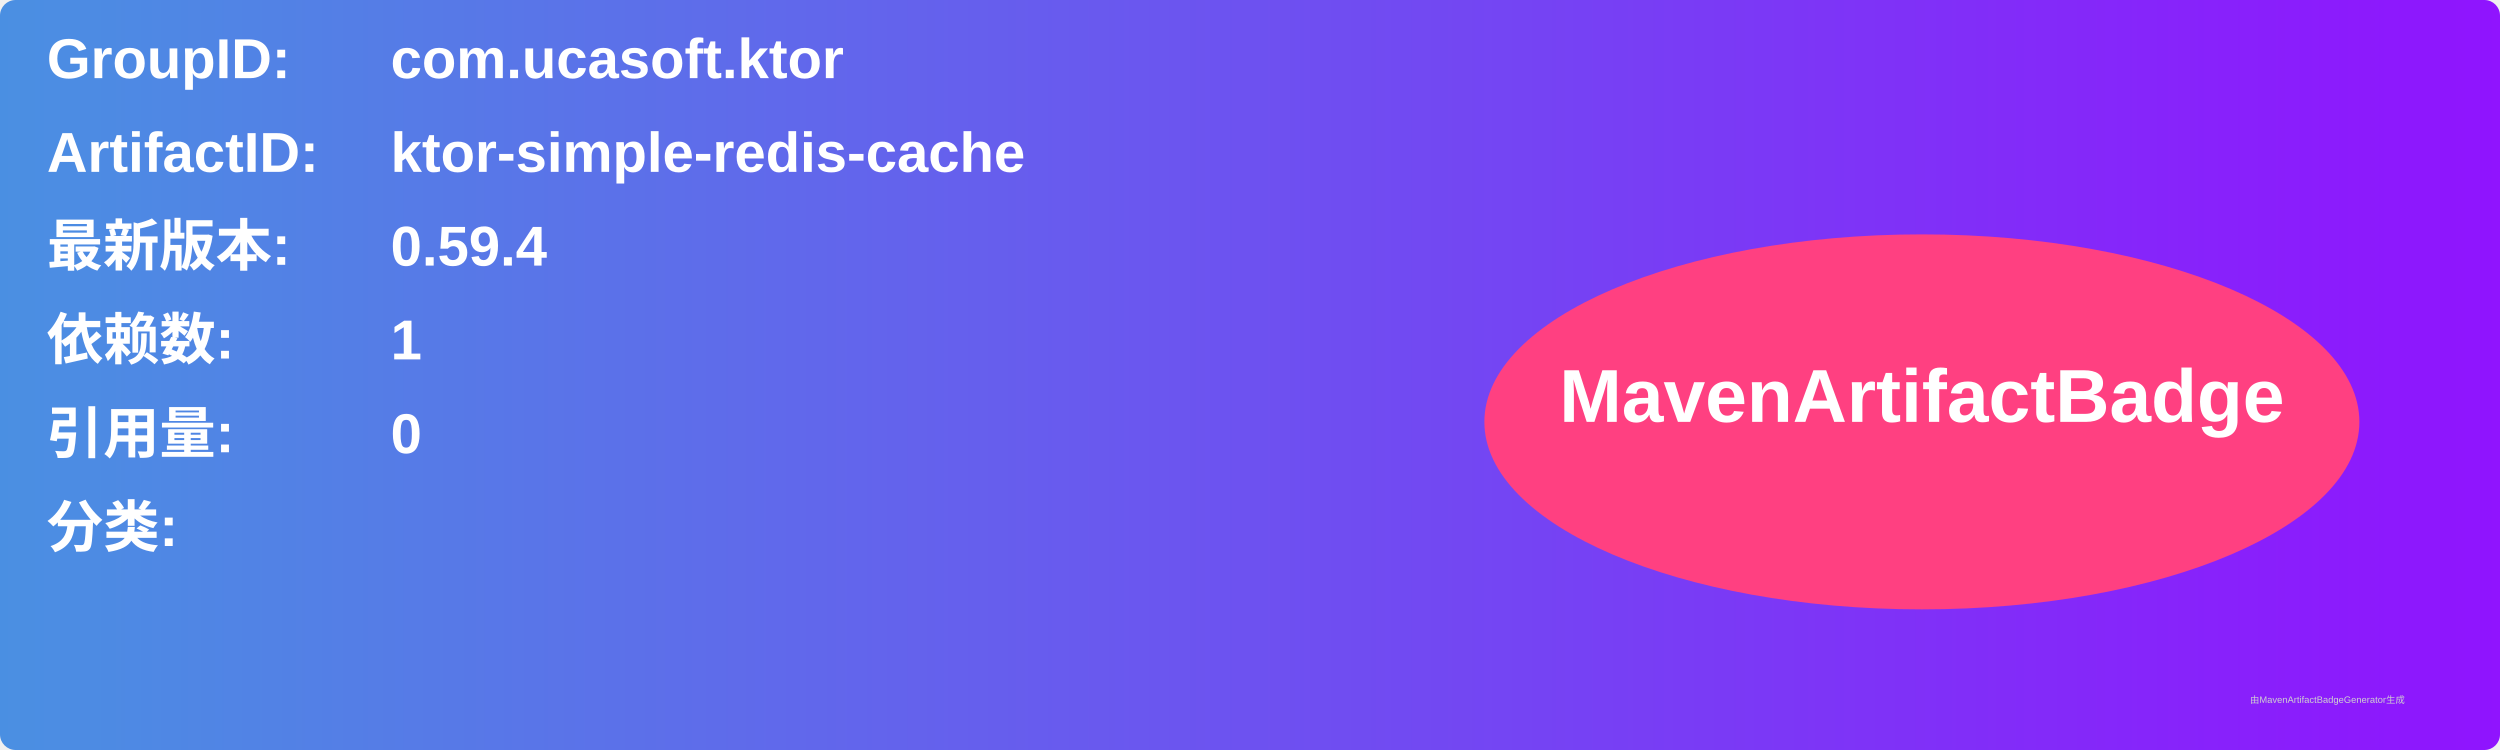
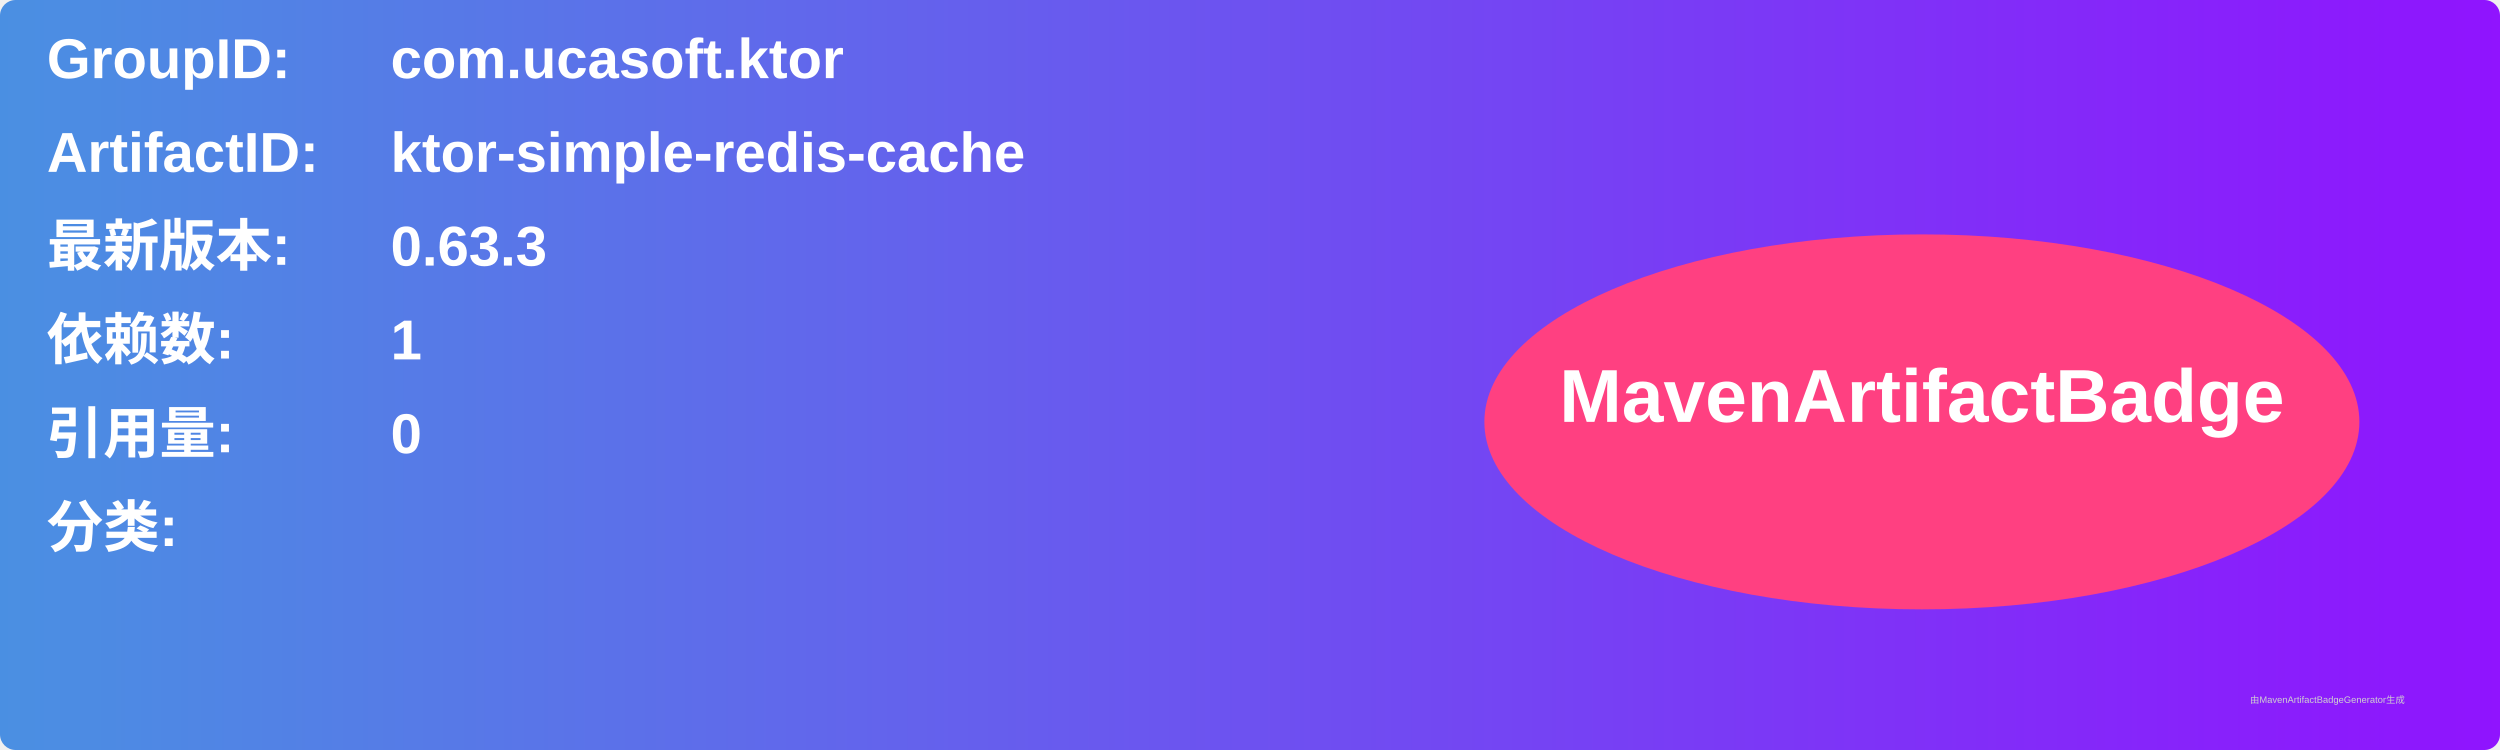
<svg xmlns="http://www.w3.org/2000/svg" width="800" height="240" viewBox="0 0 800 240">
  <linearGradient id="grad" x1="0%" y1="0%" x2="100%" y2="0%">
    <stop offset="0%" stop-color="#4a90e2" />
    <stop offset="100%" stop-color="#9013fe" />
  </linearGradient>
  <rect width="100%" height="100%" rx="5" ry="5" fill="url(#grad)" />
  <g transform="translate(15, 15)">
    <text x="0" y="10" font-family="Arial" font-size="18" fill="white" font-weight="bold" width="260">GroupID:</text>
    <text x="110" y="10" font-family="Arial" font-size="18" fill="white" font-weight="bold" width="460">com.ucasoft.ktor</text>
    <text x="0" y="40" font-family="Arial" font-size="18" fill="white" font-weight="bold" width="260">ArtifactID:</text>
    <text x="110" y="40" font-family="Arial" font-size="18" fill="white" font-weight="bold" width="460">ktor-simple-redis-cache</text>
    <text x="0" y="70" font-family="Arial" font-size="18" fill="white" font-weight="bold">最新版本:</text>
    <text x="110" y="70" font-family="Arial" font-size="18" fill="white" font-weight="bold">
-       <tspan font-weight="bold">0.59.4</tspan>
+       <tspan font-weight="bold">0.63.3</tspan>
    </text>
    <text x="0" y="100" font-family="Arial" font-size="18" fill="white" font-weight="bold">依赖数: </text>
    <text x="110" y="100" font-family="Arial" font-size="18" fill="white">
      <tspan font-weight="bold">1</tspan>
    </text>
    <text x="0" y="130" font-family="Arial" font-size="18" fill="white" font-weight="bold">引用量: </text>
    <text x="110" y="130" font-family="Arial" font-size="18" fill="white">
      <tspan font-weight="bold">0</tspan>
    </text>
    <text x="0" y="160" font-family="Arial" font-size="18" fill="white" font-weight="bold">分类:</text>
    <text x="10" y="190" font-family="Arial" font-size="10" fill="white">
      <tspan font-weight="bold" />
    </text>
    <ellipse cx="600" cy="120" rx="140" ry="60" fill="#ff4081" />
    <text x="600" y="120" text-anchor="middle" font-family="Arial" font-size="24" fill="white" font-weight="bold">MavenArtifactBadge</text>
  </g>
  <text x="720" y="225" font-family="Arial" font-size="3" fill="#d0d0d0">由MavenArtifactBadgeGenerator生成</text>
</svg>
